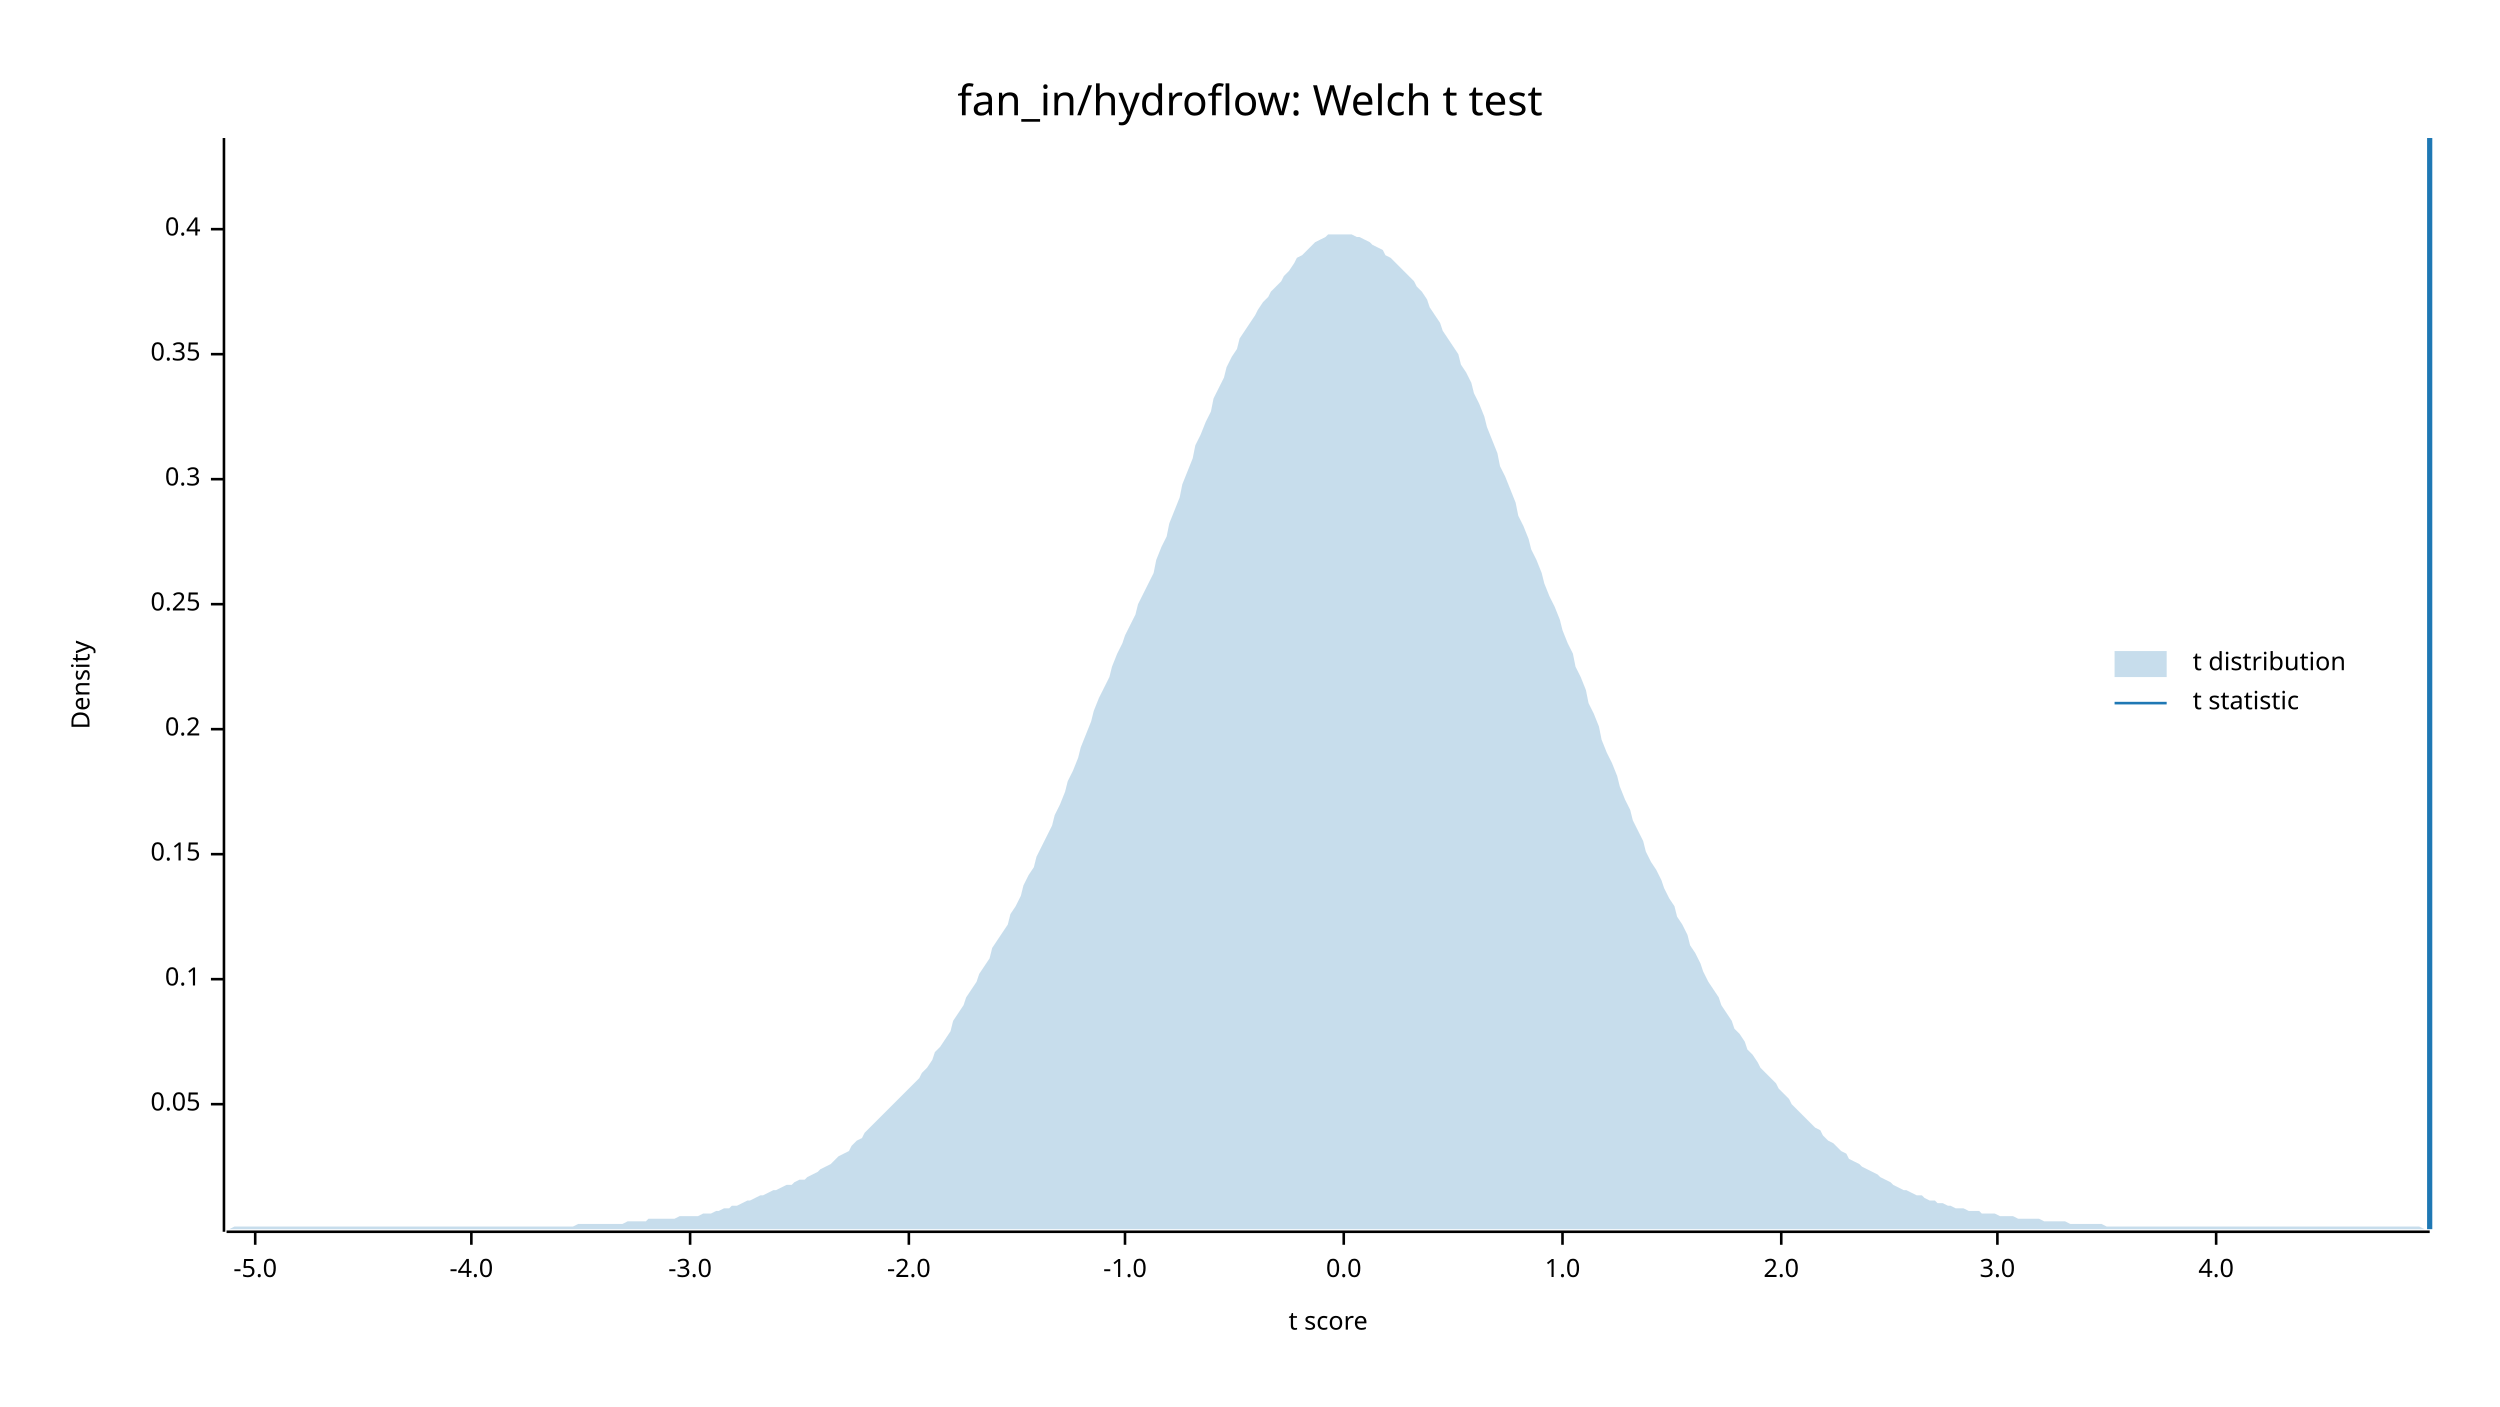
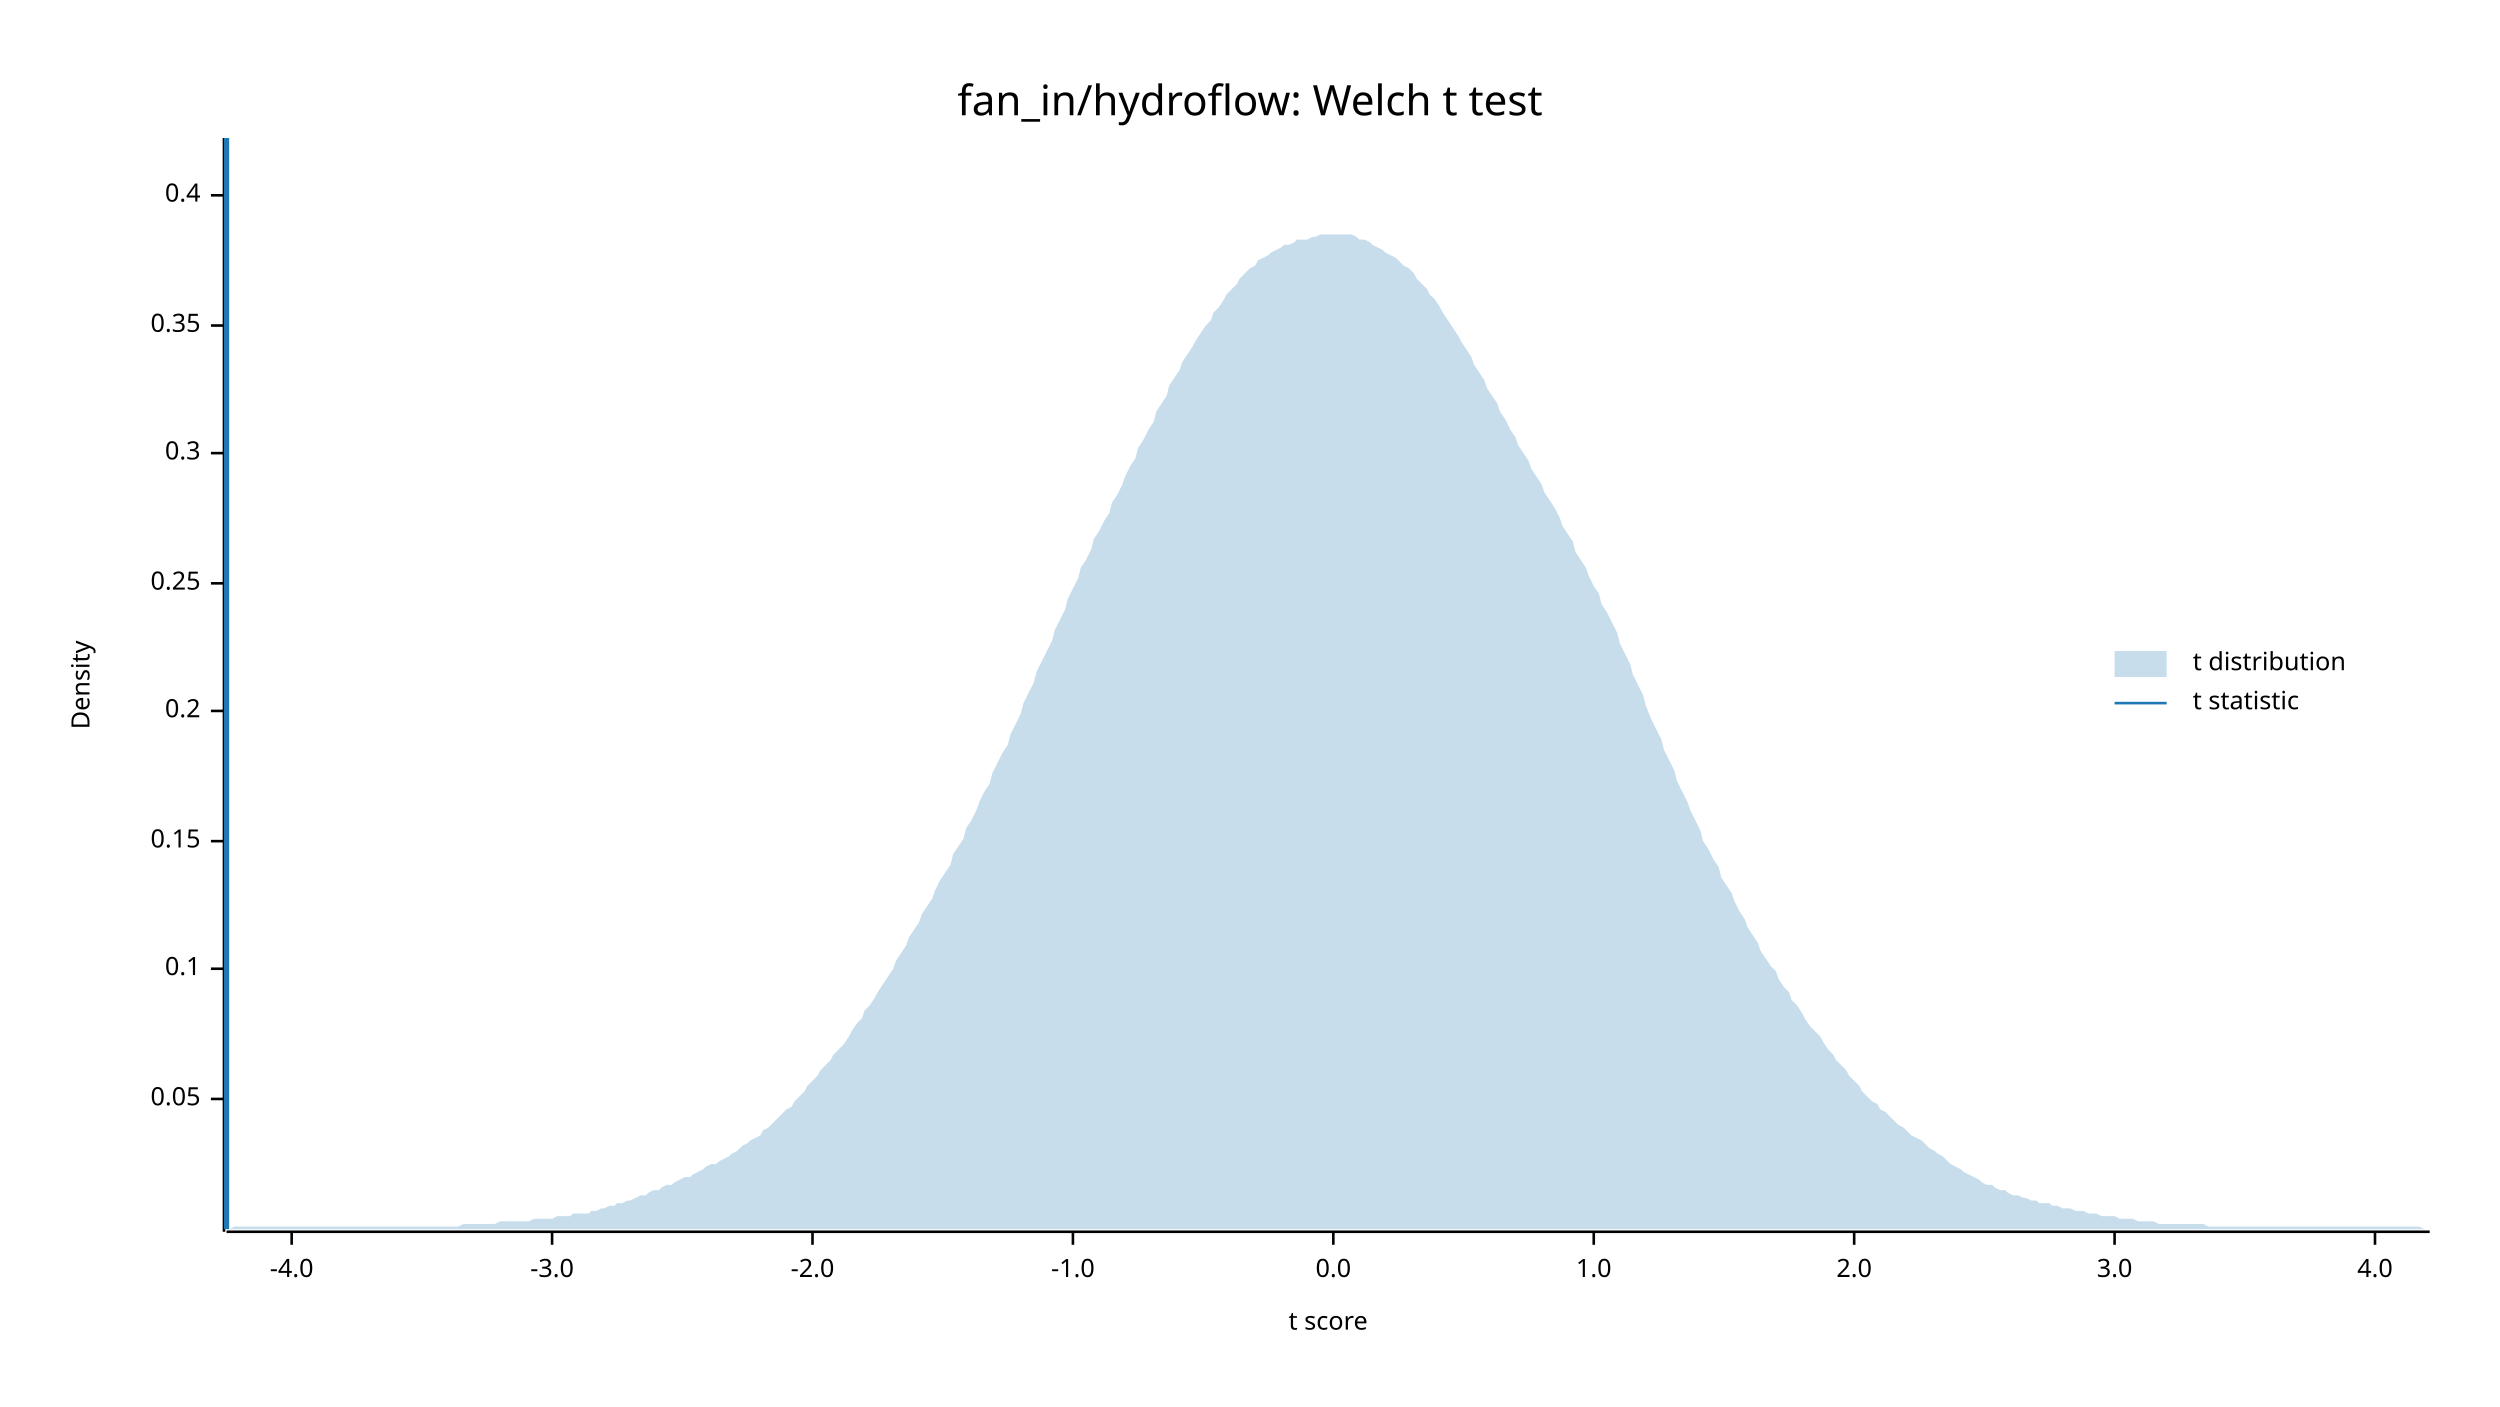
<svg xmlns="http://www.w3.org/2000/svg" width="960" height="540" viewBox="0 0 960 540">
  <text x="480" y="32" dy="0.76em" text-anchor="middle" font-family="sans-serif" font-size="16.129" opacity="1" fill="#000000">
fan_in/hydroflow: Welch t test
</text>
  <text x="27" y="263" dy="0.76em" text-anchor="middle" font-family="sans-serif" font-size="9.677" opacity="1" fill="#000000" transform="rotate(270, 27, 263)">
Density
</text>
  <text x="510" y="513" dy="-0.5ex" text-anchor="middle" font-family="sans-serif" font-size="9.677" opacity="1" fill="#000000">
t score
</text>
  <polyline fill="none" opacity="1" stroke="#000000" stroke-width="1" points="86,53 86,473 " />
-   <text x="77" y="424" dy="0.5ex" text-anchor="end" font-family="sans-serif" font-size="9.677" opacity="1" fill="#000000">
+   <text x="77" y="422" dy="0.5ex" text-anchor="end" font-family="sans-serif" font-size="9.677" opacity="1" fill="#000000">
0.05
</text>
-   <polyline fill="none" opacity="1" stroke="#000000" stroke-width="1" points="81,424 86,424 " />
-   <text x="77" y="376" dy="0.5ex" text-anchor="end" font-family="sans-serif" font-size="9.677" opacity="1" fill="#000000">
+   <polyline fill="none" opacity="1" stroke="#000000" stroke-width="1" points="81,422 86,422 " />
+   <text x="77" y="372" dy="0.5ex" text-anchor="end" font-family="sans-serif" font-size="9.677" opacity="1" fill="#000000">
0.1
</text>
-   <polyline fill="none" opacity="1" stroke="#000000" stroke-width="1" points="81,376 86,376 " />
-   <text x="77" y="328" dy="0.5ex" text-anchor="end" font-family="sans-serif" font-size="9.677" opacity="1" fill="#000000">
+   <polyline fill="none" opacity="1" stroke="#000000" stroke-width="1" points="81,372 86,372 " />
+   <text x="77" y="323" dy="0.5ex" text-anchor="end" font-family="sans-serif" font-size="9.677" opacity="1" fill="#000000">
0.15
</text>
-   <polyline fill="none" opacity="1" stroke="#000000" stroke-width="1" points="81,328 86,328 " />
-   <text x="77" y="280" dy="0.5ex" text-anchor="end" font-family="sans-serif" font-size="9.677" opacity="1" fill="#000000">
+   <polyline fill="none" opacity="1" stroke="#000000" stroke-width="1" points="81,323 86,323 " />
+   <text x="77" y="273" dy="0.5ex" text-anchor="end" font-family="sans-serif" font-size="9.677" opacity="1" fill="#000000">
0.2
</text>
-   <polyline fill="none" opacity="1" stroke="#000000" stroke-width="1" points="81,280 86,280 " />
-   <text x="77" y="232" dy="0.5ex" text-anchor="end" font-family="sans-serif" font-size="9.677" opacity="1" fill="#000000">
+   <polyline fill="none" opacity="1" stroke="#000000" stroke-width="1" points="81,273 86,273 " />
+   <text x="77" y="224" dy="0.5ex" text-anchor="end" font-family="sans-serif" font-size="9.677" opacity="1" fill="#000000">
0.25
</text>
-   <polyline fill="none" opacity="1" stroke="#000000" stroke-width="1" points="81,232 86,232 " />
-   <text x="77" y="184" dy="0.5ex" text-anchor="end" font-family="sans-serif" font-size="9.677" opacity="1" fill="#000000">
+   <polyline fill="none" opacity="1" stroke="#000000" stroke-width="1" points="81,224 86,224 " />
+   <text x="77" y="174" dy="0.5ex" text-anchor="end" font-family="sans-serif" font-size="9.677" opacity="1" fill="#000000">
0.3
</text>
-   <polyline fill="none" opacity="1" stroke="#000000" stroke-width="1" points="81,184 86,184 " />
-   <text x="77" y="136" dy="0.5ex" text-anchor="end" font-family="sans-serif" font-size="9.677" opacity="1" fill="#000000">
+   <polyline fill="none" opacity="1" stroke="#000000" stroke-width="1" points="81,174 86,174 " />
+   <text x="77" y="125" dy="0.5ex" text-anchor="end" font-family="sans-serif" font-size="9.677" opacity="1" fill="#000000">
0.35
</text>
-   <polyline fill="none" opacity="1" stroke="#000000" stroke-width="1" points="81,136 86,136 " />
-   <text x="77" y="88" dy="0.5ex" text-anchor="end" font-family="sans-serif" font-size="9.677" opacity="1" fill="#000000">
+   <polyline fill="none" opacity="1" stroke="#000000" stroke-width="1" points="81,125 86,125 " />
+   <text x="77" y="75" dy="0.5ex" text-anchor="end" font-family="sans-serif" font-size="9.677" opacity="1" fill="#000000">
0.4
</text>
-   <polyline fill="none" opacity="1" stroke="#000000" stroke-width="1" points="81,88 86,88 " />
+   <polyline fill="none" opacity="1" stroke="#000000" stroke-width="1" points="81,75 86,75 " />
  <polyline fill="none" opacity="1" stroke="#000000" stroke-width="1" points="87,473 933,473 " />
-   <text x="98" y="483" dy="0.76em" text-anchor="middle" font-family="sans-serif" font-size="9.677" opacity="1" fill="#000000">
- -5.0
- </text>
-   <polyline fill="none" opacity="1" stroke="#000000" stroke-width="1" points="98,473 98,478 " />
-   <text x="181" y="483" dy="0.76em" text-anchor="middle" font-family="sans-serif" font-size="9.677" opacity="1" fill="#000000">
+   <text x="112" y="483" dy="0.76em" text-anchor="middle" font-family="sans-serif" font-size="9.677" opacity="1" fill="#000000">
-4.0
</text>
-   <polyline fill="none" opacity="1" stroke="#000000" stroke-width="1" points="181,473 181,478 " />
-   <text x="265" y="483" dy="0.76em" text-anchor="middle" font-family="sans-serif" font-size="9.677" opacity="1" fill="#000000">
+   <polyline fill="none" opacity="1" stroke="#000000" stroke-width="1" points="112,473 112,478 " />
+   <text x="212" y="483" dy="0.76em" text-anchor="middle" font-family="sans-serif" font-size="9.677" opacity="1" fill="#000000">
-3.0
</text>
-   <polyline fill="none" opacity="1" stroke="#000000" stroke-width="1" points="265,473 265,478 " />
-   <text x="349" y="483" dy="0.76em" text-anchor="middle" font-family="sans-serif" font-size="9.677" opacity="1" fill="#000000">
+   <polyline fill="none" opacity="1" stroke="#000000" stroke-width="1" points="212,473 212,478 " />
+   <text x="312" y="483" dy="0.76em" text-anchor="middle" font-family="sans-serif" font-size="9.677" opacity="1" fill="#000000">
-2.0
</text>
-   <polyline fill="none" opacity="1" stroke="#000000" stroke-width="1" points="349,473 349,478 " />
-   <text x="432" y="483" dy="0.76em" text-anchor="middle" font-family="sans-serif" font-size="9.677" opacity="1" fill="#000000">
+   <polyline fill="none" opacity="1" stroke="#000000" stroke-width="1" points="312,473 312,478 " />
+   <text x="412" y="483" dy="0.76em" text-anchor="middle" font-family="sans-serif" font-size="9.677" opacity="1" fill="#000000">
-1.0
</text>
-   <polyline fill="none" opacity="1" stroke="#000000" stroke-width="1" points="432,473 432,478 " />
-   <text x="516" y="483" dy="0.76em" text-anchor="middle" font-family="sans-serif" font-size="9.677" opacity="1" fill="#000000">
+   <polyline fill="none" opacity="1" stroke="#000000" stroke-width="1" points="412,473 412,478 " />
+   <text x="512" y="483" dy="0.76em" text-anchor="middle" font-family="sans-serif" font-size="9.677" opacity="1" fill="#000000">
0.0
</text>
-   <polyline fill="none" opacity="1" stroke="#000000" stroke-width="1" points="516,473 516,478 " />
-   <text x="600" y="483" dy="0.76em" text-anchor="middle" font-family="sans-serif" font-size="9.677" opacity="1" fill="#000000">
+   <polyline fill="none" opacity="1" stroke="#000000" stroke-width="1" points="512,473 512,478 " />
+   <text x="612" y="483" dy="0.76em" text-anchor="middle" font-family="sans-serif" font-size="9.677" opacity="1" fill="#000000">
1.0
</text>
-   <polyline fill="none" opacity="1" stroke="#000000" stroke-width="1" points="600,473 600,478 " />
-   <text x="684" y="483" dy="0.76em" text-anchor="middle" font-family="sans-serif" font-size="9.677" opacity="1" fill="#000000">
+   <polyline fill="none" opacity="1" stroke="#000000" stroke-width="1" points="612,473 612,478 " />
+   <text x="712" y="483" dy="0.76em" text-anchor="middle" font-family="sans-serif" font-size="9.677" opacity="1" fill="#000000">
2.0
</text>
-   <polyline fill="none" opacity="1" stroke="#000000" stroke-width="1" points="684,473 684,478 " />
-   <text x="767" y="483" dy="0.76em" text-anchor="middle" font-family="sans-serif" font-size="9.677" opacity="1" fill="#000000">
+   <polyline fill="none" opacity="1" stroke="#000000" stroke-width="1" points="712,473 712,478 " />
+   <text x="812" y="483" dy="0.76em" text-anchor="middle" font-family="sans-serif" font-size="9.677" opacity="1" fill="#000000">
3.0
</text>
-   <polyline fill="none" opacity="1" stroke="#000000" stroke-width="1" points="767,473 767,478 " />
-   <text x="851" y="483" dy="0.76em" text-anchor="middle" font-family="sans-serif" font-size="9.677" opacity="1" fill="#000000">
+   <polyline fill="none" opacity="1" stroke="#000000" stroke-width="1" points="812,473 812,478 " />
+   <text x="912" y="483" dy="0.76em" text-anchor="middle" font-family="sans-serif" font-size="9.677" opacity="1" fill="#000000">
4.0
</text>
-   <polyline fill="none" opacity="1" stroke="#000000" stroke-width="1" points="851,473 851,478 " />
-   <polygon opacity="0.25" fill="#1F78B4" points="87,472 88,472 90,471 92,471 93,471 95,471 97,471 98,471 100,471 102,471 103,471 105,471 107,471 109,471 110,471 112,471 114,471 115,471 117,471 119,471 120,471 122,471 124,471 125,471 127,471 129,471 131,471 132,471 134,471 136,471 137,471 139,471 141,471 142,471 144,471 146,471 148,471 149,471 151,471 153,471 154,471 156,471 158,471 159,471 161,471 163,471 164,471 166,471 168,471 170,471 171,471 173,471 175,471 176,471 178,471 180,471 181,471 183,471 185,471 187,471 188,471 190,471 192,471 193,471 195,471 197,471 198,471 200,471 202,471 203,471 205,471 207,471 209,471 210,471 212,471 214,471 215,471 217,471 219,471 220,471 222,470 224,470 226,470 227,470 229,470 231,470 232,470 234,470 236,470 237,470 239,470 241,469 242,469 244,469 246,469 248,469 249,468 251,468 253,468 254,468 256,468 258,468 259,468 261,467 263,467 265,467 266,467 268,467 270,466 271,466 273,466 275,465 276,465 278,464 280,464 281,463 283,463 285,462 287,461 288,461 290,460 292,459 293,459 295,458 297,457 298,457 300,456 302,455 304,455 305,454 307,453 309,453 310,452 312,451 314,450 315,449 317,448 319,447 320,446 322,444 324,443 326,442 327,440 329,438 331,437 332,435 334,433 336,431 337,430 339,428 341,426 343,424 344,423 346,421 348,419 349,418 351,416 353,414 354,412 356,410 358,407 359,404 361,402 363,399 365,396 366,392 368,389 370,386 371,383 373,380 375,377 376,374 378,371 380,368 381,364 383,361 385,358 387,355 388,351 390,348 392,344 393,340 395,336 397,333 398,329 400,325 402,321 404,317 405,313 407,309 409,304 410,300 412,296 414,291 415,287 417,282 419,277 420,273 422,268 424,264 426,260 427,256 429,251 431,247 432,244 434,240 436,236 437,232 439,228 441,224 443,220 444,215 446,210 448,206 449,201 451,196 453,191 454,186 456,181 458,176 459,171 461,167 463,162 465,158 466,153 468,149 470,145 471,141 473,137 475,134 476,130 478,127 480,124 482,121 483,119 485,116 487,114 488,112 490,110 492,108 493,106 495,104 497,101 498,99 500,98 502,96 504,94 505,93 507,92 509,91 510,90 512,90 514,90 515,90 517,90 519,90 521,91 522,91 524,92 526,93 527,94 529,95 531,96 532,98 534,99 536,101 537,102 539,104 541,106 543,108 544,110 546,112 548,115 549,118 551,121 553,124 554,127 556,130 558,133 560,136 561,140 563,143 565,147 566,151 568,155 570,160 571,164 573,169 575,174 576,179 578,183 580,188 582,193 583,198 585,202 587,207 588,211 590,215 592,220 593,224 595,229 597,233 599,238 600,242 602,247 604,251 605,256 607,260 609,265 610,270 612,274 614,279 615,284 617,289 619,293 621,298 622,302 624,307 626,311 627,315 629,319 631,323 632,327 634,331 636,334 638,338 639,341 641,345 643,348 644,352 646,355 648,359 649,363 651,366 653,370 654,373 656,377 658,380 660,383 661,386 663,389 665,392 666,395 668,397 670,400 671,403 673,405 675,408 676,410 678,412 680,414 682,416 683,418 685,420 687,422 688,424 690,426 692,428 693,429 695,431 697,433 699,434 700,436 702,438 704,439 705,440 707,442 709,443 710,445 712,446 714,447 715,448 717,449 719,450 721,451 722,452 724,453 726,454 727,455 729,456 731,457 732,457 734,458 736,459 738,459 739,460 741,461 743,461 744,462 746,462 748,463 749,463 751,464 753,464 754,464 756,465 758,465 760,465 761,466 763,466 765,466 766,466 768,467 770,467 771,467 773,467 775,468 777,468 778,468 780,468 782,468 783,468 785,469 787,469 788,469 790,469 792,469 793,469 795,470 797,470 799,470 800,470 802,470 804,470 805,470 807,470 809,471 810,471 812,471 814,471 816,471 817,471 819,471 821,471 822,471 824,471 826,471 827,471 829,471 831,471 832,471 834,471 836,471 838,471 839,471 841,471 843,471 844,471 846,471 848,471 849,471 851,471 853,471 855,471 856,471 858,471 860,471 861,471 863,471 865,471 866,471 868,471 870,471 871,471 873,471 875,471 877,471 878,471 880,471 882,471 883,471 885,471 887,471 888,471 890,471 892,471 894,471 895,471 897,471 899,471 900,471 902,471 904,471 905,471 907,471 909,471 910,471 912,471 914,471 916,471 917,471 919,471 921,471 922,471 924,471 926,471 927,471 929,471 931,472 933,472 933,472 87,472 " />
-   <polyline fill="none" opacity="1" stroke="#1F78B4" stroke-width="2" points="933,472 933,53 " />
+   <polyline fill="none" opacity="1" stroke="#000000" stroke-width="1" points="912,473 912,478 " />
+   <polygon opacity="0.25" fill="#1F78B4" points="87,472 88,472 90,471 92,471 93,471 95,471 97,471 98,471 100,471 102,471 103,471 105,471 107,471 109,471 110,471 112,471 114,471 115,471 117,471 119,471 120,471 122,471 124,471 125,471 127,471 129,471 131,471 132,471 134,471 136,471 137,471 139,471 141,471 142,471 144,471 146,471 148,471 149,471 151,471 153,471 154,471 156,471 158,471 159,471 161,471 163,471 164,471 166,471 168,471 170,471 171,471 173,471 175,471 176,471 178,470 180,470 181,470 183,470 185,470 187,470 188,470 190,470 192,469 193,469 195,469 197,469 198,469 200,469 202,469 203,469 205,468 207,468 209,468 210,468 212,468 214,467 215,467 217,467 219,467 220,466 222,466 224,466 226,466 227,465 229,465 231,464 232,464 234,463 236,463 237,462 239,462 241,461 242,461 244,460 246,459 248,459 249,458 251,457 253,457 254,456 256,455 258,455 259,454 261,453 263,452 265,452 266,451 268,450 270,449 271,448 273,447 275,447 276,446 278,445 280,444 281,443 283,442 285,440 287,439 288,438 290,437 292,436 293,434 295,433 297,431 298,430 300,428 302,426 304,425 305,423 307,421 309,419 310,417 312,415 314,413 315,411 317,409 319,407 320,405 322,403 324,401 326,398 327,396 329,393 331,391 332,388 334,386 336,383 337,381 339,378 341,375 343,372 344,369 346,366 348,363 349,360 351,357 353,354 354,351 356,348 358,345 359,342 361,338 363,335 365,332 366,328 368,325 370,322 371,318 373,315 375,311 376,308 378,304 380,301 381,297 383,293 385,289 387,286 388,282 390,278 392,274 393,270 395,266 397,262 398,258 400,254 402,250 404,246 405,242 407,238 409,234 410,230 412,226 414,222 415,218 417,215 419,211 420,207 422,204 424,200 426,197 427,193 429,190 431,186 432,183 434,179 436,176 437,172 439,169 441,165 443,162 444,158 446,155 448,152 449,148 451,145 453,142 454,139 456,136 458,133 459,131 461,128 463,125 465,123 466,120 468,118 470,115 471,113 473,111 475,109 476,107 478,105 480,103 482,102 483,100 485,99 487,98 488,97 490,96 492,95 493,94 495,94 497,93 498,92 500,92 502,92 504,91 505,91 507,90 509,90 510,90 512,90 514,90 515,90 517,90 519,90 521,91 522,92 524,92 526,93 527,94 529,95 531,96 532,97 534,98 536,99 537,100 539,102 541,103 543,105 544,107 546,109 548,111 549,113 551,115 553,118 554,120 556,123 558,126 560,129 561,131 563,134 565,137 566,140 568,143 570,146 571,149 573,152 575,155 576,158 578,161 580,165 582,168 583,171 585,174 587,177 588,180 590,183 592,186 593,189 595,192 597,195 599,199 600,202 602,205 604,208 605,212 607,215 609,218 610,221 612,225 614,228 615,232 617,235 619,239 621,243 622,247 624,251 626,255 627,259 629,263 631,267 632,271 634,276 636,280 638,284 639,288 641,292 643,296 644,300 646,304 648,308 649,311 651,315 653,319 654,323 656,326 658,330 660,333 661,337 663,340 665,343 666,346 668,350 670,353 671,356 673,359 675,362 676,365 678,368 680,371 682,373 683,376 685,379 687,381 688,384 690,386 692,389 693,391 695,394 697,396 699,398 700,400 702,403 704,405 705,407 707,409 709,411 710,413 712,415 714,417 715,419 717,421 719,423 721,424 722,426 724,427 726,429 727,430 729,432 731,433 732,434 734,436 736,437 738,438 739,439 741,441 743,442 744,443 746,444 748,446 749,447 751,448 753,449 754,450 756,451 758,452 760,453 761,454 763,455 765,455 766,456 768,457 770,457 771,458 773,459 775,459 777,460 778,460 780,461 782,461 783,462 785,462 787,462 788,463 790,463 792,464 793,464 795,464 797,465 799,465 800,465 802,466 804,466 805,466 807,467 809,467 810,467 812,467 814,468 816,468 817,468 819,468 821,469 822,469 824,469 826,469 827,469 829,470 831,470 832,470 834,470 836,470 838,470 839,470 841,470 843,470 844,470 846,470 848,471 849,471 851,471 853,471 855,471 856,471 858,471 860,471 861,471 863,471 865,471 866,471 868,471 870,471 871,471 873,471 875,471 877,471 878,471 880,471 882,471 883,471 885,471 887,471 888,471 890,471 892,471 894,471 895,471 897,471 899,471 900,471 902,471 904,471 905,471 907,471 909,471 910,471 912,471 914,471 916,471 917,471 919,471 921,471 922,471 924,471 926,471 927,471 929,471 931,472 933,472 933,472 87,472 " />
+   <polyline fill="none" opacity="1" stroke="#1F78B4" stroke-width="2" points="87,472 87,53 " />
  <text x="842" y="250" dy="0.76em" text-anchor="start" font-family="sans-serif" font-size="9.677" opacity="1" fill="#000000">
t distribution
</text>
  <text x="842" y="265" dy="0.76em" text-anchor="start" font-family="sans-serif" font-size="9.677" opacity="1" fill="#000000">
t statistic
</text>
  <rect x="812" y="250" width="20" height="10" opacity="0.25" fill="#1F78B4" stroke="none" />
  <polyline fill="none" opacity="1" stroke="#1F78B4" stroke-width="1" points="812,270 832,270 " />
</svg>
